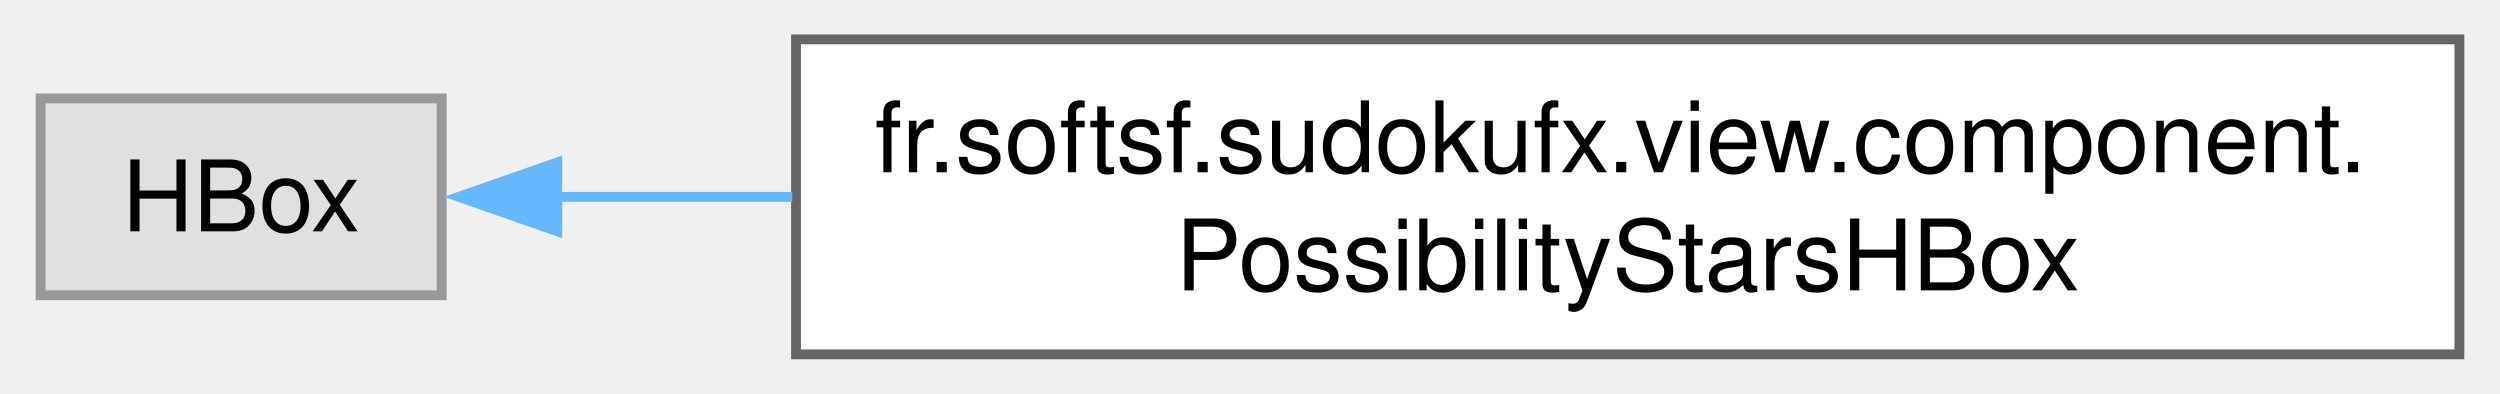
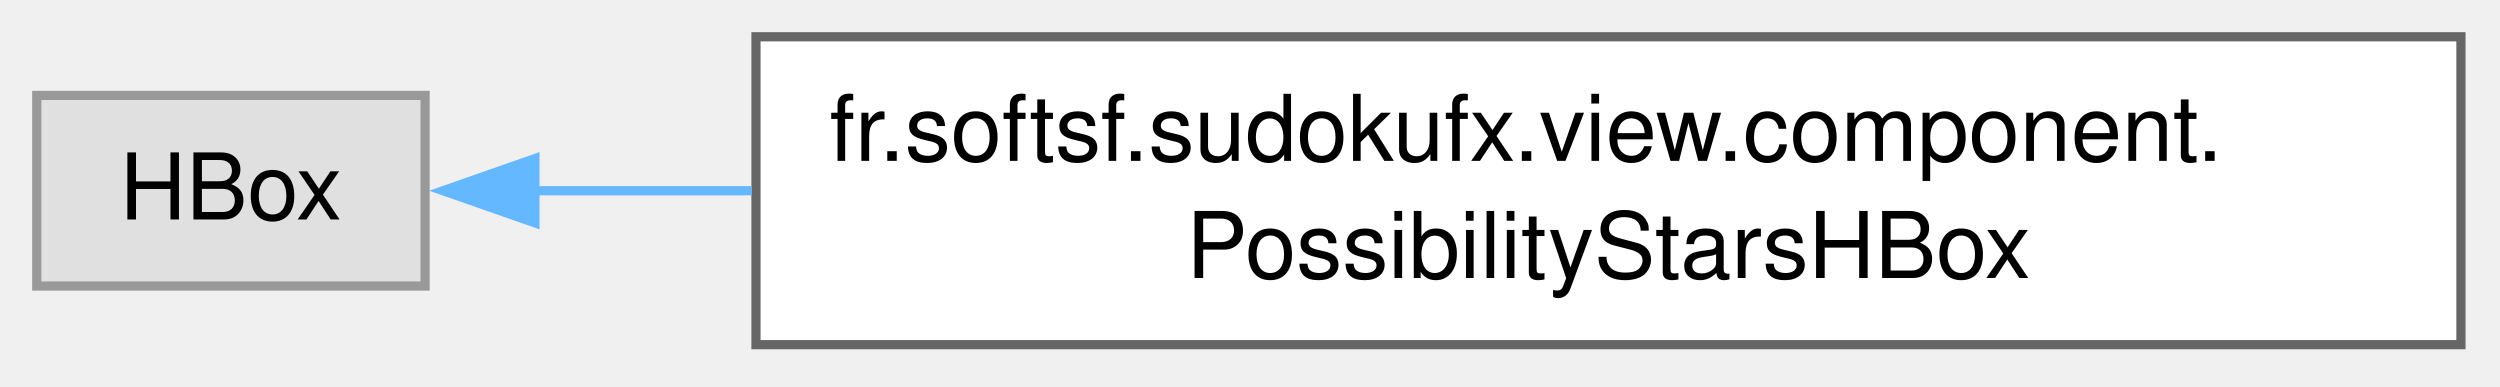
- <svg xmlns="http://www.w3.org/2000/svg" xmlns:xlink="http://www.w3.org/1999/xlink" width="254pt" height="40pt" viewBox="0.00 0.00 253.75 40.00">
-   <g id="graph0" class="graph" transform="scale(1 1) rotate(0) translate(4 36)">
+ <svg xmlns="http://www.w3.org/2000/svg" xmlns:xlink="http://www.w3.org/1999/xlink" width="272pt" height="42pt" viewBox="0.00 0.00 272.00 42.00">
+   <g id="graph0" class="graph" transform="scale(1 1) rotate(0) translate(4 37.5)">
    <g id="Node000000" class="node">
      <g id="a_Node000000">
        <a xlink:title=" ">
-           <polygon fill="#e0e0e0" stroke="#999999" points="40.75,-26 0,-26 0,-6 40.75,-6 40.75,-26" />
-           <text text-anchor="middle" x="20.38" y="-12.5" font-family="Helvetica,sans-Serif" font-size="10.00">HBox</text>
+           <polygon fill="#e0e0e0" stroke="#999999" points="42.25,-27.12 0,-27.12 0,-6.38 42.25,-6.38 42.25,-27.12" />
+           <text xml:space="preserve" text-anchor="middle" x="21.12" y="-13.62" font-family="Helvetica,sans-Serif" font-size="10.00">HBox</text>
        </a>
      </g>
    </g>
    <g id="Node000001" class="node">
      <g id="a_Node000001">
-         <a xlink:href="classfr_1_1softsf_1_1sudokufx_1_1view_1_1component_1_1_possibility_stars_h_box.html" target="_top" xlink:title="A reusable JavaFX HBox component that displays a star rating based on a percentage (0–100).">
-           <polygon fill="white" stroke="#666666" points="245.75,-32 76.75,-32 76.75,0 245.75,0 245.75,-32" />
-           <text text-anchor="start" x="84.75" y="-18.5" font-family="Helvetica,sans-Serif" font-size="10.00">fr.softsf.sudokufx.view.component.</text>
-           <text text-anchor="middle" x="161.25" y="-6.5" font-family="Helvetica,sans-Serif" font-size="10.00">PossibilityStarsHBox</text>
+         <a xlink:href="classfr_1_1softsf_1_1sudokufx_1_1view_1_1component_1_1PossibilityStarsHBox.html" target="_top" xlink:title="A reusable JavaFX HBox component that displays a star rating based on a percentage (0–100).">
+           <polygon fill="white" stroke="#666666" points="263.75,-33.5 78.25,-33.5 78.25,0 263.75,0 263.75,-33.5" />
+           <text xml:space="preserve" text-anchor="start" x="86.25" y="-20" font-family="Helvetica,sans-Serif" font-size="10.00">fr.softsf.sudokufx.view.component.</text>
+           <text xml:space="preserve" text-anchor="middle" x="171" y="-7.25" font-family="Helvetica,sans-Serif" font-size="10.00">PossibilityStarsHBox</text>
        </a>
      </g>
    </g>
    <g id="edge20_Node000000_Node000001" class="edge">
      <g id="a_edge20_Node000000_Node000001">
        <a xlink:title=" ">
-           <path fill="none" stroke="#63b8ff" d="M52.43,-16C59.76,-16 67.92,-16 76.37,-16" />
-           <polygon fill="#63b8ff" stroke="#63b8ff" points="52.49,-12.5 42.49,-16 52.49,-19.5 52.49,-12.5" />
+           <path fill="none" stroke="#63b8ff" d="M54.05,-16.75C61.31,-16.75 69.38,-16.75 77.78,-16.75" />
+           <polygon fill="#63b8ff" stroke="#63b8ff" points="54.2,-13.25 44.2,-16.75 54.2,-20.25 54.2,-13.25" />
        </a>
      </g>
    </g>
  </g>
</svg>
